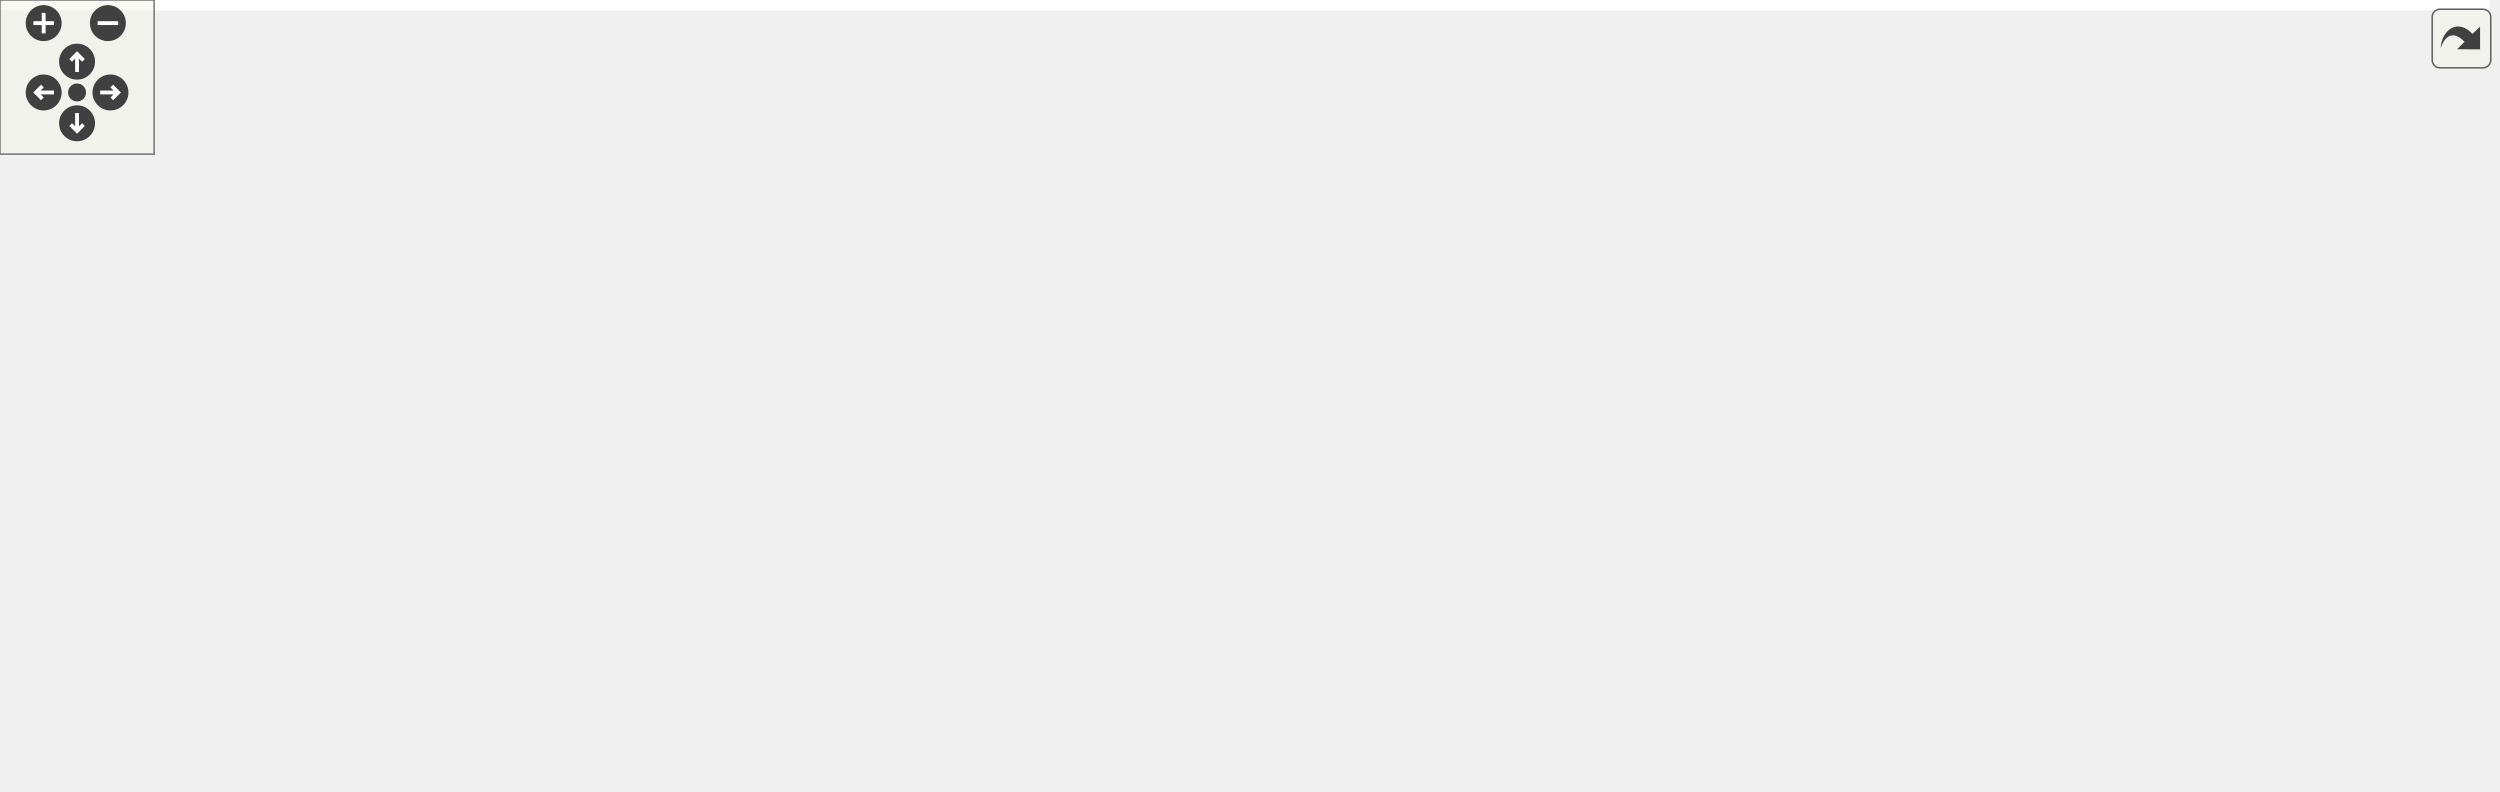
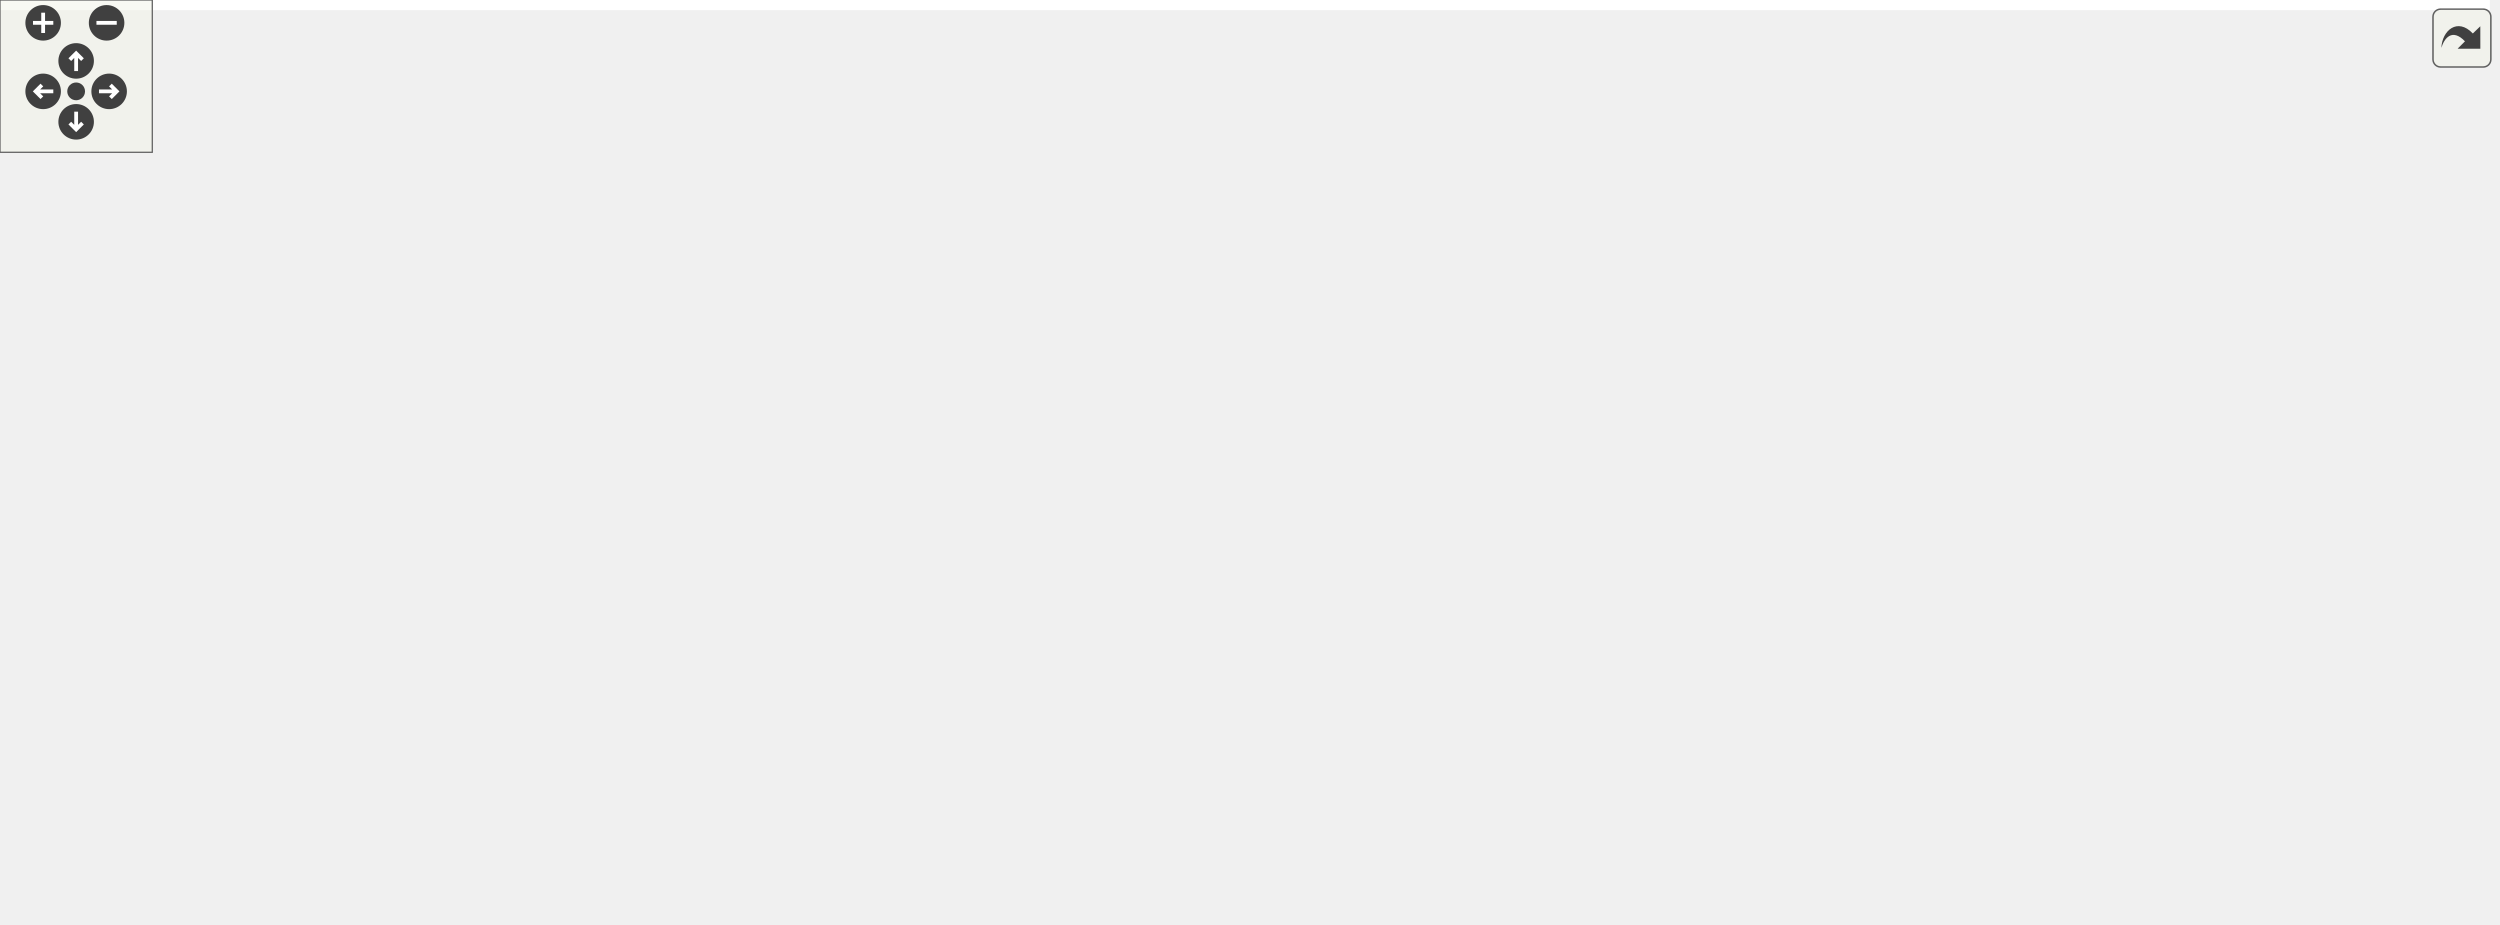
<svg xmlns="http://www.w3.org/2000/svg" xmlns:xlink="http://www.w3.org/1999/xlink" id="main" version="1.1" xml:space="preserve">
  <style type="text/css">
.edge:hover path { stroke: red; }
.edge:hover polygon { stroke: red; fill: red; }
</style>
  <defs>
    <circle id="rim" cx="0" cy="0" r="7" />
    <circle id="rim2" cx="0" cy="0" r="3.5" />
    <g id="zoomPlus">
      <use xlink:href="#rim" fill="#404040">
        <set attributeName="fill" to="#808080" begin="zoomplus.mouseover" end="zoomplus.mouseout" />
      </use>
      <path d="M-4,0h8M0,-4v8" fill="none" stroke="white" stroke-width="1.5" pointer-events="none" />
    </g>
    <g id="zoomMin">
      <use xlink:href="#rim" fill="#404040">
        <set attributeName="fill" to="#808080" begin="zoomminus.mouseover" end="zoomminus.mouseout" />
      </use>
      <path d="M-4,0h8" fill="none" stroke="white" stroke-width="1.5" pointer-events="none" />
    </g>
    <g id="dirArrow">
      <path fill="none" stroke="white" stroke-width="1.5" d="M0,-3.0v7 M-2.5,-0.5L0,-3.0L2.5,-0.5" />
    </g>
    <g id="resetDef">
      <use xlink:href="#rim2" fill="#404040">
        <set attributeName="fill" to="#808080" begin="reset.mouseover" end="reset.mouseout" />
      </use>
    </g>
  </defs>
  <svg id="graph" class="graph">
    <g id="viewport">
-       <polygon fill="white" stroke="none" points="-4,4 -4,-248 969.272,-248 969.272,4 -4,4" />
+       <polygon fill="white" stroke="none" points="-4,4 -4,-304 981,-304 981,4 -4,4" />
      <g id="node1" class="node">
-         <polygon fill="#bfbfbf" stroke="black" points="481,-224.5 481,-243.5 543,-243.5 543,-224.5 481,-224.5" />
-         <text text-anchor="middle" x="512" y="-231.5" font-family="Helvetica,sans-Serif" font-size="10.00">src/label.h</text>
+         <polygon fill="#bfbfbf" stroke="black" points="818,-280.5 818,-299.5 880,-299.5 880,-280.5 818,-280.5" />
+         <text text-anchor="middle" x="849" y="-287.5" font-family="Helvetica,sans-Serif" font-size="10.00">src/label.h</text>
      </g>
      <g id="node2" class="node">
        <g id="a_node2">
+           <a xlink:href="receptor_8h.html" target="_top" xlink:title="receptor implementation header file ">
+             <polygon fill="white" stroke="black" points="615.5,-224.5 615.5,-243.5 692.5,-243.5 692.5,-224.5 615.5,-224.5" />
+             <text text-anchor="middle" x="654" y="-231.5" font-family="Helvetica,sans-Serif" font-size="10.00">src/receptor.h</text>
+           </a>
+         </g>
+       </g>
+       <g id="edge1" class="edge">
+         <path fill="none" stroke="midnightblue" d="M808.19,-277.699C771.387,-267.507 718.071,-252.743 684.754,-243.516" />
+         <polygon fill="midnightblue" stroke="midnightblue" points="807.53,-281.148 818.102,-280.444 809.398,-274.402 807.53,-281.148" />
+       </g>
+       <g id="node19" class="node">
+         <g id="a_node19">
          <a xlink:href="label_8c.html" target="_top" xlink:title="Implementation of label tabels for semantic reference to parts of semantic trees. ...">
-             <polygon fill="white" stroke="black" points="393,-168.5 393,-187.5 455,-187.5 455,-168.5 393,-168.5" />
-             <text text-anchor="middle" x="424" y="-175.5" font-family="Helvetica,sans-Serif" font-size="10.00">src/label.c</text>
-           </a>
-         </g>
-       </g>
-       <g id="edge1" class="edge">
-         <path fill="none" stroke="midnightblue" d="M489.023,-218.901C472.887,-208.999 451.819,-196.071 438.104,-187.655" />
-         <polygon fill="midnightblue" stroke="midnightblue" points="487.507,-222.077 497.861,-224.324 491.169,-216.111 487.507,-222.077" />
+             <polygon fill="white" stroke="black" points="915,-224.5 915,-243.5 977,-243.5 977,-224.5 915,-224.5" />
+             <text text-anchor="middle" x="946" y="-231.5" font-family="Helvetica,sans-Serif" font-size="10.00">src/label.c</text>
+           </a>
+         </g>
+       </g>
+       <g id="edge29" class="edge">
+         <path fill="none" stroke="midnightblue" d="M873.335,-275.453C891.243,-265.483 915.054,-252.228 930.454,-243.655" />
+         <polygon fill="midnightblue" stroke="midnightblue" points="871.62,-272.402 864.585,-280.324 875.025,-278.518 871.62,-272.402" />
+       </g>
+       <g id="node20" class="node">
+         <g id="a_node20">
+           <a xlink:href="label__spec_8h.html" target="_top" xlink:title="spec/label_spec.h">
+             <polygon fill="white" stroke="black" points="801.5,-224.5 801.5,-243.5 896.5,-243.5 896.5,-224.5 801.5,-224.5" />
+             <text text-anchor="middle" x="849" y="-231.5" font-family="Helvetica,sans-Serif" font-size="10.00">spec/label_spec.h</text>
+           </a>
+         </g>
+       </g>
+       <g id="edge30" class="edge">
+         <path fill="none" stroke="midnightblue" d="M849,-269.805C849,-260.91 849,-250.78 849,-243.751" />
+         <polygon fill="midnightblue" stroke="midnightblue" points="845.5,-270.083 849,-280.083 852.5,-270.083 845.5,-270.083" />
      </g>
      <g id="node3" class="node">
        <g id="a_node3">
-           <a xlink:href="receptor_8h.html" target="_top" xlink:title="receptor implementation header file ">
-             <polygon fill="white" stroke="black" points="473.5,-168.5 473.5,-187.5 550.5,-187.5 550.5,-168.5 473.5,-168.5" />
-             <text text-anchor="middle" x="512" y="-175.5" font-family="Helvetica,sans-Serif" font-size="10.00">src/receptor.h</text>
+           <a xlink:href="vmhost_8h.html" target="_top" xlink:title="vmhost implementation header file ">
+             <polygon fill="white" stroke="black" points="125,-168.5 125,-187.5 199,-187.5 199,-168.5 125,-168.5" />
+             <text text-anchor="middle" x="162" y="-175.5" font-family="Helvetica,sans-Serif" font-size="10.00">src/vmhost.h</text>
          </a>
        </g>
      </g>
      <g id="edge2" class="edge">
-         <path fill="none" stroke="midnightblue" d="M512,-213.805C512,-204.91 512,-194.78 512,-187.751" />
-         <polygon fill="midnightblue" stroke="midnightblue" points="508.5,-214.083 512,-224.083 515.5,-214.083 508.5,-214.083" />
+         <path fill="none" stroke="midnightblue" d="M605.435,-227.67C507.205,-216.888 286.831,-192.701 199.081,-183.07" />
+         <polygon fill="midnightblue" stroke="midnightblue" points="605.071,-231.151 615.394,-228.763 605.835,-224.193 605.071,-231.151" />
+       </g>
+       <g id="node10" class="node">
+         <g id="a_node10">
+           <a xlink:href="receptor_8c.html" target="_top" xlink:title="receptor implementation ">
+             <polygon fill="white" stroke="black" points="758.5,-168.5 758.5,-187.5 835.5,-187.5 835.5,-168.5 758.5,-168.5" />
+             <text text-anchor="middle" x="797" y="-175.5" font-family="Helvetica,sans-Serif" font-size="10.00">src/receptor.c</text>
+           </a>
+         </g>
+       </g>
+       <g id="edge10" class="edge">
+         <path fill="none" stroke="midnightblue" d="M686.027,-220.906C712.912,-210.754 750.641,-196.506 774.447,-187.516" />
+         <polygon fill="midnightblue" stroke="midnightblue" points="684.778,-217.636 676.659,-224.444 687.25,-224.185 684.778,-217.636" />
+       </g>
+       <g id="node11" class="node">
+         <g id="a_node11">
+           <a xlink:href="tree_8c.html" target="_top" xlink:title="semantic tree pointer implementation ">
+             <polygon fill="white" stroke="black" points="854,-168.5 854,-187.5 912,-187.5 912,-168.5 854,-168.5" />
+             <text text-anchor="middle" x="883" y="-175.5" font-family="Helvetica,sans-Serif" font-size="10.00">src/tree.c</text>
+           </a>
+         </g>
+       </g>
+       <g id="edge11" class="edge">
+         <path fill="none" stroke="midnightblue" d="M700.277,-222.088C746.151,-211.27 815.023,-195.029 853.787,-185.889" />
+         <polygon fill="midnightblue" stroke="midnightblue" points="699.215,-218.742 690.286,-224.444 700.822,-225.555 699.215,-218.742" />
+       </g>
+       <g id="node12" class="node">
+         <g id="a_node12">
+           <a xlink:href="tree__spec_8h.html" target="_top" xlink:title="spec/tree_spec.h">
+             <polygon fill="white" stroke="black" points="288,-112.5 288,-131.5 380,-131.5 380,-112.5 288,-112.5" />
+             <text text-anchor="middle" x="334" y="-119.5" font-family="Helvetica,sans-Serif" font-size="10.00">spec/tree_spec.h</text>
+           </a>
+         </g>
+       </g>
+       <g id="edge12" class="edge">
+         <path fill="none" stroke="midnightblue" d="M604.906,-229.05C537.725,-222.93 421.332,-209.563 385,-188 362.057,-174.383 345.531,-146.24 338.208,-131.868" />
+         <polygon fill="midnightblue" stroke="midnightblue" points="604.975,-232.57 615.246,-229.97 605.595,-225.597 604.975,-232.57" />
+       </g>
+       <g id="node13" class="node">
+         <g id="a_node13">
+           <a xlink:href="http__example_8h.html" target="_top" xlink:title="spec/http_example.h">
+             <polygon fill="white" stroke="black" points="394.5,-168.5 394.5,-187.5 501.5,-187.5 501.5,-168.5 394.5,-168.5" />
+             <text text-anchor="middle" x="448" y="-175.5" font-family="Helvetica,sans-Serif" font-size="10.00">spec/http_example.h</text>
+           </a>
+         </g>
+       </g>
+       <g id="edge14" class="edge">
+         <path fill="none" stroke="midnightblue" d="M611.385,-221.829C572.49,-211.633 515.836,-196.782 480.489,-187.516" />
+         <polygon fill="midnightblue" stroke="midnightblue" points="610.798,-225.293 621.359,-224.444 612.573,-218.522 610.798,-225.293" />
+       </g>
+       <g id="node14" class="node">
+         <g id="a_node14">
+           <a xlink:href="mtree__spec_8h.html" target="_top" xlink:title="spec/mtree_spec.h">
+             <polygon fill="white" stroke="black" points="398,-112.5 398,-131.5 498,-131.5 498,-112.5 398,-112.5" />
+             <text text-anchor="middle" x="448" y="-119.5" font-family="Helvetica,sans-Serif" font-size="10.00">spec/mtree_spec.h</text>
+           </a>
+         </g>
+       </g>
+       <g id="edge21" class="edge">
+         <path fill="none" stroke="midnightblue" d="M628.889,-219.591C586.002,-196.691 499.82,-150.671 464.089,-131.591" />
+         <polygon fill="midnightblue" stroke="midnightblue" points="627.366,-222.746 637.836,-224.368 630.663,-216.571 627.366,-222.746" />
+       </g>
+       <g id="node15" class="node">
+         <g id="a_node15">
+           <a xlink:href="receptor__spec_8h.html" target="_top" xlink:title="spec/receptor_spec.h">
+             <polygon fill="white" stroke="black" points="516,-112.5 516,-131.5 626,-131.5 626,-112.5 516,-112.5" />
+             <text text-anchor="middle" x="571" y="-119.5" font-family="Helvetica,sans-Serif" font-size="10.00">spec/receptor_spec.h</text>
+           </a>
+         </g>
+       </g>
+       <g id="edge24" class="edge">
+         <path fill="none" stroke="midnightblue" d="M641.378,-216.272C623.437,-192.494 591.213,-149.789 577.483,-131.591" />
+         <polygon fill="midnightblue" stroke="midnightblue" points="638.67,-218.494 647.487,-224.368 644.258,-214.278 638.67,-218.494" />
+       </g>
+       <g id="node16" class="node">
+         <g id="a_node16">
+           <a xlink:href="semtrex__spec_8h.html" target="_top" xlink:title="spec/semtrex_spec.h">
+             <polygon fill="white" stroke="black" points="513,-56.5 513,-75.5 623,-75.5 623,-56.5 513,-56.5" />
+             <text text-anchor="middle" x="568" y="-63.5" font-family="Helvetica,sans-Serif" font-size="10.00">spec/semtrex_spec.h</text>
+           </a>
+         </g>
+       </g>
+       <g id="edge22" class="edge">
+         <path fill="none" stroke="midnightblue" d="M655.487,-214.198C656.555,-188.935 655.123,-143.565 635,-112 624.153,-94.986 604.31,-82.875 589.023,-75.534" />
+         <polygon fill="midnightblue" stroke="midnightblue" points="651.988,-214.076 654.878,-224.269 658.975,-214.498 651.988,-214.076" />
      </g>
      <g id="node17" class="node">
        <g id="a_node17">
-           <a xlink:href="label__spec_8h.html" target="_top" xlink:title="spec/label_spec.h">
-             <polygon fill="white" stroke="black" points="748.5,-168.5 748.5,-187.5 843.5,-187.5 843.5,-168.5 748.5,-168.5" />
-             <text text-anchor="middle" x="796" y="-175.5" font-family="Helvetica,sans-Serif" font-size="10.00">spec/label_spec.h</text>
-           </a>
-         </g>
-       </g>
-       <g id="edge26" class="edge">
-         <path fill="none" stroke="midnightblue" d="M553.216,-225.163C605.927,-215.141 696.875,-197.848 751.238,-187.511" />
-         <polygon fill="midnightblue" stroke="midnightblue" points="552.376,-221.76 543.205,-227.067 553.683,-228.637 552.376,-221.76" />
+           <a xlink:href="scape__spec_8h.html" target="_top" xlink:title="spec/scape_spec.h">
+             <polygon fill="white" stroke="black" points="641.5,-56.5 641.5,-75.5 742.5,-75.5 742.5,-56.5 641.5,-56.5" />
+             <text text-anchor="middle" x="692" y="-63.5" font-family="Helvetica,sans-Serif" font-size="10.00">spec/scape_spec.h</text>
+           </a>
+         </g>
+       </g>
+       <g id="edge25" class="edge">
+         <path fill="none" stroke="midnightblue" d="M660.12,-214.873C662.749,-206.716 665.731,-196.933 668,-188 678.596,-146.278 687.348,-95.48 690.62,-75.578" />
+         <polygon fill="midnightblue" stroke="midnightblue" points="656.769,-213.857 656.957,-224.45 663.416,-216.052 656.769,-213.857" />
+       </g>
+       <g id="node18" class="node">
+         <g id="a_node18">
+           <a xlink:href="profile__example_8h.html" target="_top" xlink:title="spec/profile_example.h">
+             <polygon fill="white" stroke="black" points="760.5,-56.5 760.5,-75.5 877.5,-75.5 877.5,-56.5 760.5,-56.5" />
+             <text text-anchor="middle" x="819" y="-63.5" font-family="Helvetica,sans-Serif" font-size="10.00">spec/profile_example.h</text>
+           </a>
+         </g>
+       </g>
+       <g id="edge27" class="edge">
+         <path fill="none" stroke="midnightblue" d="M670.25,-216.651C704.754,-181.939 784.312,-101.898 810.484,-75.568" />
+         <polygon fill="midnightblue" stroke="midnightblue" points="667.438,-214.515 662.871,-224.075 672.403,-219.45 667.438,-214.515" />
      </g>
      <g id="node4" class="node">
        <g id="a_node4">
-           <a xlink:href="receptor_8c.html" target="_top" xlink:title="receptor implementation ">
-             <polygon fill="white" stroke="black" points="540.5,-112.5 540.5,-131.5 617.5,-131.5 617.5,-112.5 540.5,-112.5" />
-             <text text-anchor="middle" x="579" y="-119.5" font-family="Helvetica,sans-Serif" font-size="10.00">src/receptor.c</text>
+           <a xlink:href="de_8h.html" target="_top" xlink:title="header file for data engine ">
+             <polygon fill="white" stroke="black" points="0,-112.5 0,-131.5 52,-131.5 52,-112.5 0,-112.5" />
+             <text text-anchor="middle" x="26" y="-119.5" font-family="Helvetica,sans-Serif" font-size="10.00">src/de.h</text>
          </a>
        </g>
      </g>
      <g id="edge3" class="edge">
-         <path fill="none" stroke="midnightblue" d="M530.835,-161.82C542.838,-152.145 557.972,-139.948 568.039,-131.834" />
-         <polygon fill="midnightblue" stroke="midnightblue" points="528.354,-159.324 522.765,-168.324 532.747,-164.774 528.354,-159.324" />
+         <path fill="none" stroke="midnightblue" d="M130.865,-164.638C105.343,-154.504 69.891,-140.427 47.449,-131.516" />
+         <polygon fill="midnightblue" stroke="midnightblue" points="129.865,-168.006 140.45,-168.444 132.448,-161.5 129.865,-168.006" />
+       </g>
+       <g id="node8" class="node">
+         <g id="a_node8">
+           <a xlink:href="vmhost_8c.html" target="_top" xlink:title="virtual machine host receptor implementation ">
+             <polygon fill="white" stroke="black" points="70,-112.5 70,-131.5 144,-131.5 144,-112.5 70,-112.5" />
+             <text text-anchor="middle" x="107" y="-119.5" font-family="Helvetica,sans-Serif" font-size="10.00">src/vmhost.c</text>
+           </a>
+         </g>
+       </g>
+       <g id="edge7" class="edge">
+         <path fill="none" stroke="midnightblue" d="M145.706,-161.002C135.959,-151.433 123.947,-139.639 115.913,-131.751" />
+         <polygon fill="midnightblue" stroke="midnightblue" points="143.33,-163.575 152.918,-168.083 148.234,-158.58 143.33,-163.575" />
+       </g>
+       <g id="node9" class="node">
+         <g id="a_node9">
+           <a xlink:href="vmhost__spec_8h.html" target="_top" xlink:title="spec/vmhost_spec.h">
+             <polygon fill="white" stroke="black" points="162.5,-112.5 162.5,-131.5 269.5,-131.5 269.5,-112.5 162.5,-112.5" />
+             <text text-anchor="middle" x="216" y="-119.5" font-family="Helvetica,sans-Serif" font-size="10.00">spec/vmhost_spec.h</text>
+           </a>
+         </g>
+       </g>
+       <g id="edge8" class="edge">
+         <path fill="none" stroke="midnightblue" d="M177.998,-161.002C187.567,-151.433 199.361,-139.639 207.249,-131.751" />
+         <polygon fill="midnightblue" stroke="midnightblue" points="175.513,-158.537 170.917,-168.083 180.463,-163.487 175.513,-158.537" />
      </g>
      <g id="node5" class="node">
        <g id="a_node5">
-           <a xlink:href="tree_8c.html" target="_top" xlink:title="semantic tree pointer implementation ">
-             <polygon fill="white" stroke="black" points="636,-112.5 636,-131.5 694,-131.5 694,-112.5 636,-112.5" />
-             <text text-anchor="middle" x="665" y="-119.5" font-family="Helvetica,sans-Serif" font-size="10.00">src/tree.c</text>
+           <a xlink:href="de_8c.html" target="_top" xlink:title="implementation file for data engine ">
+             <polygon fill="white" stroke="black" points="0,-56.5 0,-75.5 52,-75.5 52,-56.5 0,-56.5" />
+             <text text-anchor="middle" x="26" y="-63.5" font-family="Helvetica,sans-Serif" font-size="10.00">src/de.c</text>
          </a>
        </g>
      </g>
      <g id="edge4" class="edge">
-         <path fill="none" stroke="midnightblue" d="M545.889,-165.039C574.677,-154.879 615.287,-140.546 640.87,-131.516" />
-         <polygon fill="midnightblue" stroke="midnightblue" points="544.508,-161.815 536.243,-168.444 546.838,-168.416 544.508,-161.815" />
+         <path fill="none" stroke="midnightblue" d="M26,-101.805C26,-92.91 26,-82.78 26,-75.751" />
+         <polygon fill="midnightblue" stroke="midnightblue" points="22.5,-102.083 26,-112.083 29.5,-102.083 22.5,-102.083" />
      </g>
      <g id="node6" class="node">
        <g id="a_node6">
-           <a xlink:href="vmhost_8h.html" target="_top" xlink:title="vmhost implementation header file ">
-             <polygon fill="white" stroke="black" points="208,-112.5 208,-131.5 282,-131.5 282,-112.5 208,-112.5" />
-             <text text-anchor="middle" x="245" y="-119.5" font-family="Helvetica,sans-Serif" font-size="10.00">src/vmhost.h</text>
+           <a xlink:href="de__spec_8h.html" target="_top" xlink:title="spec/de_spec.h">
+             <polygon fill="white" stroke="black" points="94,-56.5 94,-75.5 180,-75.5 180,-56.5 94,-56.5" />
+             <text text-anchor="middle" x="137" y="-63.5" font-family="Helvetica,sans-Serif" font-size="10.00">spec/de_spec.h</text>
          </a>
        </g>
      </g>
      <g id="edge5" class="edge">
-         <path fill="none" stroke="midnightblue" d="M463.443,-167.179C411.286,-156.631 329.541,-140.098 282.236,-130.531" />
-         <polygon fill="midnightblue" stroke="midnightblue" points="462.966,-170.654 473.461,-169.206 464.353,-163.793 462.966,-170.654" />
-       </g>
-       <g id="node10" class="node">
-         <g id="a_node10">
-           <a xlink:href="tree__spec_8h.html" target="_top" xlink:title="spec/tree_spec.h">
-             <polygon fill="white" stroke="black" points="346,-56.5 346,-75.5 438,-75.5 438,-56.5 346,-56.5" />
-             <text text-anchor="middle" x="392" y="-63.5" font-family="Helvetica,sans-Serif" font-size="10.00">spec/tree_spec.h</text>
-           </a>
-         </g>
-       </g>
-       <g id="edge9" class="edge">
-         <path fill="none" stroke="midnightblue" d="M463.207,-166.557C410.442,-155.033 333.231,-137.397 329,-132 311.936,-110.232 348.112,-87.672 372.389,-75.698" />
-         <polygon fill="midnightblue" stroke="midnightblue" points="462.563,-169.999 473.078,-168.704 464.051,-163.159 462.563,-169.999" />
-       </g>
-       <g id="node11" class="node">
-         <g id="a_node11">
-           <a xlink:href="http__example_8h.html" target="_top" xlink:title="spec/http_example.h">
-             <polygon fill="white" stroke="black" points="338.5,-112.5 338.5,-131.5 445.5,-131.5 445.5,-112.5 338.5,-112.5" />
-             <text text-anchor="middle" x="392" y="-119.5" font-family="Helvetica,sans-Serif" font-size="10.00">spec/http_example.h</text>
-           </a>
-         </g>
-       </g>
-       <g id="edge11" class="edge">
-         <path fill="none" stroke="midnightblue" d="M483.627,-164.232C461.18,-154.131 430.465,-140.309 410.925,-131.516" />
-         <polygon fill="midnightblue" stroke="midnightblue" points="482.43,-167.532 492.986,-168.444 485.303,-161.148 482.43,-167.532" />
-       </g>
-       <g id="node12" class="node">
-         <g id="a_node12">
-           <a xlink:href="mtree__spec_8h.html" target="_top" xlink:title="spec/mtree_spec.h">
-             <polygon fill="white" stroke="black" points="456,-56.5 456,-75.5 556,-75.5 556,-56.5 456,-56.5" />
-             <text text-anchor="middle" x="506" y="-63.5" font-family="Helvetica,sans-Serif" font-size="10.00">spec/mtree_spec.h</text>
-           </a>
-         </g>
-       </g>
-       <g id="edge18" class="edge">
-         <path fill="none" stroke="midnightblue" d="M504.945,-158.74C502.19,-150.675 499.368,-140.999 498,-132 494.959,-111.991 500.015,-88.382 503.378,-75.853" />
-         <polygon fill="midnightblue" stroke="midnightblue" points="501.688,-160.024 508.4,-168.222 508.265,-157.628 501.688,-160.024" />
-       </g>
-       <g id="node13" class="node">
-         <g id="a_node13">
-           <a xlink:href="receptor__spec_8h.html" target="_top" xlink:title="spec/receptor_spec.h">
-             <polygon fill="white" stroke="black" points="574,-56.5 574,-75.5 684,-75.5 684,-56.5 574,-56.5" />
-             <text text-anchor="middle" x="629" y="-63.5" font-family="Helvetica,sans-Serif" font-size="10.00">spec/receptor_spec.h</text>
-           </a>
-         </g>
-       </g>
-       <g id="edge21" class="edge">
-         <path fill="none" stroke="midnightblue" d="M513.327,-158.268C515.23,-144.091 519.843,-124.919 531,-112 546.908,-93.58 571.931,-82.264 592.709,-75.586" />
-         <polygon fill="midnightblue" stroke="midnightblue" points="509.831,-158.051 512.308,-168.353 516.795,-158.755 509.831,-158.051" />
-       </g>
-       <g id="node14" class="node">
-         <g id="a_node14">
-           <a xlink:href="semtrex__spec_8h.html" target="_top" xlink:title="spec/semtrex_spec.h">
-             <polygon fill="white" stroke="black" points="0,-56.5 0,-75.5 110,-75.5 110,-56.5 0,-56.5" />
-             <text text-anchor="middle" x="55" y="-63.5" font-family="Helvetica,sans-Serif" font-size="10.00">spec/semtrex_spec.h</text>
-           </a>
-         </g>
-       </g>
-       <g id="edge19" class="edge">
-         <path fill="none" stroke="midnightblue" d="M463.077,-167.959C344.774,-149.867 310.123,-163.896 199,-132 149.699,-117.849 95.587,-89.689 69.999,-75.537" />
-         <polygon fill="midnightblue" stroke="midnightblue" points="462.834,-171.464 473.257,-169.563 463.923,-164.549 462.834,-171.464" />
-       </g>
-       <g id="node15" class="node">
-         <g id="a_node15">
-           <a xlink:href="scape__spec_8h.html" target="_top" xlink:title="spec/scape_spec.h">
-             <polygon fill="white" stroke="black" points="712.5,-112.5 712.5,-131.5 813.5,-131.5 813.5,-112.5 712.5,-112.5" />
-             <text text-anchor="middle" x="763" y="-119.5" font-family="Helvetica,sans-Serif" font-size="10.00">spec/scape_spec.h</text>
-           </a>
-         </g>
-       </g>
-       <g id="edge22" class="edge">
-         <path fill="none" stroke="midnightblue" d="M560.71,-166.521C608.163,-156.312 679.409,-140.984 723.459,-131.507" />
-         <polygon fill="midnightblue" stroke="midnightblue" points="559.709,-163.156 550.669,-168.681 561.181,-169.999 559.709,-163.156" />
-       </g>
-       <g id="node16" class="node">
-         <g id="a_node16">
-           <a xlink:href="profile__example_8h.html" target="_top" xlink:title="spec/profile_example.h">
-             <polygon fill="white" stroke="black" points="831.5,-112.5 831.5,-131.5 948.5,-131.5 948.5,-112.5 831.5,-112.5" />
-             <text text-anchor="middle" x="890" y="-119.5" font-family="Helvetica,sans-Serif" font-size="10.00">spec/profile_example.h</text>
-           </a>
-         </g>
-       </g>
-       <g id="edge24" class="edge">
-         <path fill="none" stroke="midnightblue" d="M560.89,-170.016C630.253,-160.107 757.042,-141.994 831.369,-131.376" />
-         <polygon fill="midnightblue" stroke="midnightblue" points="560.081,-166.596 550.676,-171.475 561.071,-173.525 560.081,-166.596" />
+         <path fill="none" stroke="midnightblue" d="M53.005,-107.862C73.588,-97.849 101.345,-84.346 119.21,-75.654" />
+         <polygon fill="midnightblue" stroke="midnightblue" points="51.295,-104.802 43.834,-112.324 54.358,-111.097 51.295,-104.802" />
      </g>
      <g id="node7" class="node">
        <g id="a_node7">
-           <a xlink:href="vmhost_8c.html" target="_top" xlink:title="virtual machine host receptor implementation ">
-             <polygon fill="white" stroke="black" points="128,-56.5 128,-75.5 202,-75.5 202,-56.5 128,-56.5" />
-             <text text-anchor="middle" x="165" y="-63.5" font-family="Helvetica,sans-Serif" font-size="10.00">src/vmhost.c</text>
+           <a xlink:href="ceptr__specs_8c.html" target="_top" xlink:title="implements a main() entry point for running all the tests ">
+             <polygon fill="white" stroke="black" points="434,-0.5 434,-19.5 536,-19.5 536,-0.5 434,-0.5" />
+             <text text-anchor="middle" x="485" y="-7.5" font-family="Helvetica,sans-Serif" font-size="10.00">spec/ceptr_specs.c</text>
          </a>
        </g>
      </g>
      <g id="edge6" class="edge">
-         <path fill="none" stroke="midnightblue" d="M223.699,-106.622C209.085,-96.757 190.173,-83.992 177.821,-75.654" />
-         <polygon fill="midnightblue" stroke="midnightblue" points="221.9,-109.63 232.147,-112.324 225.816,-103.828 221.9,-109.63" />
-       </g>
-       <g id="node8" class="node">
-         <g id="a_node8">
-           <a xlink:href="vmhost__spec_8h.html" target="_top" xlink:title="spec/vmhost_spec.h">
-             <polygon fill="white" stroke="black" points="220.5,-56.5 220.5,-75.5 327.5,-75.5 327.5,-56.5 220.5,-56.5" />
-             <text text-anchor="middle" x="274" y="-63.5" font-family="Helvetica,sans-Serif" font-size="10.00">spec/vmhost_spec.h</text>
-           </a>
-         </g>
-       </g>
-       <g id="edge7" class="edge">
-         <path fill="none" stroke="midnightblue" d="M254.676,-102.983C259.598,-93.817 265.358,-83.092 269.3,-75.751" />
-         <polygon fill="midnightblue" stroke="midnightblue" points="251.437,-101.617 249.789,-112.083 257.604,-104.929 251.437,-101.617" />
-       </g>
-       <g id="node9" class="node">
-         <g id="a_node9">
-           <a xlink:href="ceptr__specs_8c.html" target="_top" xlink:title="implements a main() entry point for running all the tests ">
-             <polygon fill="white" stroke="black" points="516,-0.5 516,-19.5 618,-19.5 618,-0.5 516,-0.5" />
-             <text text-anchor="middle" x="567" y="-7.5" font-family="Helvetica,sans-Serif" font-size="10.00">spec/ceptr_specs.c</text>
-           </a>
-         </g>
-       </g>
-       <g id="edge8" class="edge">
-         <path fill="none" stroke="midnightblue" d="M330.426,-54.601C385.799,-44.395 469.231,-29.019 520.79,-19.516" />
-         <polygon fill="midnightblue" stroke="midnightblue" points="329.627,-51.189 320.427,-56.444 330.895,-58.073 329.627,-51.189" />
-       </g>
-       <g id="edge10" class="edge">
-         <path fill="none" stroke="midnightblue" d="M429.475,-53.436C462.47,-43.255 509.756,-28.664 539.4,-19.516" />
-         <polygon fill="midnightblue" stroke="midnightblue" points="428.253,-50.151 419.729,-56.444 430.317,-56.839 428.253,-50.151" />
+         <path fill="none" stroke="midnightblue" d="M190.238,-56.739C256.449,-46.465 368.692,-29.048 433.896,-18.93" />
+         <polygon fill="midnightblue" stroke="midnightblue" points="189.366,-53.332 180.021,-58.324 190.439,-60.249 189.366,-53.332" />
+       </g>
+       <g id="edge9" class="edge">
+         <path fill="none" stroke="midnightblue" d="M246.701,-108.446C301.945,-85.855 416.744,-38.911 463.99,-19.591" />
+         <polygon fill="midnightblue" stroke="midnightblue" points="245.039,-105.344 237.108,-112.368 247.689,-111.823 245.039,-105.344" />
+       </g>
+       <g id="edge13" class="edge">
+         <path fill="none" stroke="midnightblue" d="M354.019,-106.417C385.956,-83.151 447.456,-38.35 473.206,-19.591" />
+         <polygon fill="midnightblue" stroke="midnightblue" points="351.871,-103.651 345.849,-112.368 355.992,-109.309 351.871,-103.651" />
+       </g>
+       <g id="edge20" class="edge">
+         <path fill="none" stroke="midnightblue" d="M401.397,-166.153C357.563,-155.95 292.822,-140.881 252.589,-131.516" />
+         <polygon fill="midnightblue" stroke="midnightblue" points="400.706,-169.585 411.239,-168.444 402.293,-162.768 400.706,-169.585" />
+       </g>
+       <g id="edge15" class="edge">
+         <path fill="none" stroke="midnightblue" d="M420.758,-164.096C399.46,-154.007 370.458,-140.27 351.979,-131.516" />
+         <polygon fill="midnightblue" stroke="midnightblue" points="419.401,-167.326 429.936,-168.444 422.397,-161 419.401,-167.326" />
+       </g>
+       <g id="edge16" class="edge">
+         <path fill="none" stroke="midnightblue" d="M448,-157.805C448,-148.91 448,-138.78 448,-131.751" />
+         <polygon fill="midnightblue" stroke="midnightblue" points="444.5,-158.083 448,-168.083 451.5,-158.083 444.5,-158.083" />
+       </g>
+       <g id="edge18" class="edge">
+         <path fill="none" stroke="midnightblue" d="M476.773,-164.368C499.807,-154.255 531.484,-140.349 551.601,-131.516" />
+         <polygon fill="midnightblue" stroke="midnightblue" points="475.239,-161.219 467.49,-168.444 478.053,-167.628 475.239,-161.219" />
      </g>
      <g id="edge17" class="edge">
-         <path fill="none" stroke="midnightblue" d="M364.1,-108.232C342.027,-98.131 311.824,-84.309 292.61,-75.516" />
-         <polygon fill="midnightblue" stroke="midnightblue" points="362.753,-111.465 373.303,-112.444 365.666,-105.1 362.753,-111.465" />
-       </g>
-       <g id="edge12" class="edge">
-         <path fill="none" stroke="midnightblue" d="M392,-101.805C392,-92.91 392,-82.78 392,-75.751" />
-         <polygon fill="midnightblue" stroke="midnightblue" points="388.5,-102.083 392,-112.083 395.5,-102.083 388.5,-102.083" />
-       </g>
-       <g id="edge13" class="edge">
-         <path fill="none" stroke="midnightblue" d="M419.242,-108.096C440.54,-98.007 469.542,-84.27 488.021,-75.516" />
-         <polygon fill="midnightblue" stroke="midnightblue" points="417.603,-105 410.064,-112.444 420.599,-111.326 417.603,-105" />
-       </g>
-       <g id="edge15" class="edge">
-         <path fill="none" stroke="midnightblue" d="M439.324,-110.217C484.108,-100.013 550.436,-84.901 591.622,-75.516" />
-         <polygon fill="midnightblue" stroke="midnightblue" points="438.526,-106.809 429.553,-112.444 440.081,-113.634 438.526,-106.809" />
-       </g>
-       <g id="edge14" class="edge">
-         <path fill="none" stroke="midnightblue" d="M523.467,-49.537C534.344,-39.909 547.944,-27.869 557.021,-19.834" />
-         <polygon fill="midnightblue" stroke="midnightblue" points="520.968,-47.075 515.801,-56.324 525.608,-52.316 520.968,-47.075" />
-       </g>
-       <g id="edge16" class="edge">
-         <path fill="none" stroke="midnightblue" d="M611.246,-49.537C600.192,-39.909 586.369,-27.869 577.143,-19.834" />
-         <polygon fill="midnightblue" stroke="midnightblue" points="609.199,-52.395 619.039,-56.324 613.797,-47.117 609.199,-52.395" />
-       </g>
-       <g id="edge20" class="edge">
-         <path fill="none" stroke="midnightblue" d="M120.437,-55.869C270.169,-37.996 434.469,-22.737 515.866,-15.472" />
-         <polygon fill="midnightblue" stroke="midnightblue" points="119.651,-52.438 110.14,-57.105 120.486,-59.388 119.651,-52.438" />
+         <path fill="none" stroke="midnightblue" d="M454.164,-102.674C462.253,-78.625 476.124,-37.388 482.11,-19.591" />
+         <polygon fill="midnightblue" stroke="midnightblue" points="450.774,-101.774 450.903,-112.368 457.409,-104.006 450.774,-101.774" />
+       </g>
+       <g id="edge19" class="edge">
+         <path fill="none" stroke="midnightblue" d="M542.308,-107.619C528.923,-100.057 513.818,-89.412 504,-76 491.361,-58.734 487.09,-33.165 485.677,-19.826" />
+         <polygon fill="midnightblue" stroke="midnightblue" points="540.741,-110.75 551.213,-112.358 544.029,-104.571 540.741,-110.75" />
      </g>
      <g id="edge23" class="edge">
-         <path fill="none" stroke="midnightblue" d="M748.866,-104.526C735.677,-90.034 714.804,-69.239 693,-56 664.707,-38.82 628.871,-26.823 602.656,-19.562" />
-         <polygon fill="midnightblue" stroke="midnightblue" points="746.44,-107.065 755.693,-112.226 751.677,-102.421 746.44,-107.065" />
-       </g>
-       <g id="edge25" class="edge">
-         <path fill="none" stroke="midnightblue" d="M859.952,-108.682C826.182,-95.034 769.591,-72.744 720,-56 678.421,-41.961 629.678,-28.056 598.581,-19.501" />
-         <polygon fill="midnightblue" stroke="midnightblue" points="858.674,-111.941 869.256,-112.458 861.306,-105.455 858.674,-111.941" />
-       </g>
-       <g id="edge27" class="edge">
-         <path fill="none" stroke="midnightblue" d="M853.951,-173.351C911.848,-167.415 988.224,-151.957 958,-112 917.08,-57.901 714.632,-27.881 618.22,-16.447" />
-         <polygon fill="midnightblue" stroke="midnightblue" points="853.374,-169.89 843.75,-174.321 854.036,-176.859 853.374,-169.89" />
+         <path fill="none" stroke="midnightblue" d="M545.901,-50.622C530.738,-40.757 511.117,-27.992 498.302,-19.654" />
+         <polygon fill="midnightblue" stroke="midnightblue" points="544.374,-53.804 554.665,-56.324 548.191,-47.937 544.374,-53.804" />
+       </g>
+       <g id="edge26" class="edge">
+         <path fill="none" stroke="midnightblue" d="M649.178,-53.829C610.094,-43.633 553.165,-28.782 517.646,-19.516" />
+         <polygon fill="midnightblue" stroke="midnightblue" points="648.641,-57.306 659.2,-56.444 650.408,-50.533 648.641,-57.306" />
+       </g>
+       <g id="edge28" class="edge">
+         <path fill="none" stroke="midnightblue" d="M756.154,-54.839C692.46,-44.541 595.119,-28.804 536.033,-19.251" />
+         <polygon fill="midnightblue" stroke="midnightblue" points="755.646,-58.303 766.077,-56.444 756.764,-51.392 755.646,-58.303" />
+       </g>
+       <g id="edge31" class="edge">
+         <path fill="none" stroke="midnightblue" d="M883.664,-220.239C897.897,-213.082 912.911,-202.595 921,-188 943.384,-147.613 968.012,-123.664 886,-56 859.488,-34.126 637.965,-19.344 536.004,-13.635" />
+         <polygon fill="midnightblue" stroke="midnightblue" points="882.114,-217.1 874.504,-224.472 885.05,-223.454 882.114,-217.1" />
      </g>
    </g>
  </svg>
  <g id="navigator" transform="translate(0 0)" fill="#404254">
    <rect fill="#f2f5e9" fill-opacity="0.5" stroke="#606060" stroke-width=".5" x="0" y="0" width="60" height="60" />
    <use id="zoomplus" xlink:href="#zoomPlus" x="17" y="9" />
    <use id="zoomminus" xlink:href="#zoomMin" x="42" y="9" />
    <use id="reset" xlink:href="#resetDef" x="30" y="36" />
    <g id="arrowUp" xlink:href="#dirArrow" transform="translate(30 24)">
      <use xlink:href="#rim" fill="#404040">
        <set attributeName="fill" to="#808080" begin="arrowUp.mouseover" end="arrowUp.mouseout" />
      </use>
      <path fill="none" stroke="white" stroke-width="1.5" d="M0,-3.0v7 M-2.5,-0.5L0,-3.0L2.5,-0.5" />
    </g>
    <g id="arrowRight" xlink:href="#dirArrow" transform="rotate(90) translate(36 -43)">
      <use xlink:href="#rim" fill="#404040">
        <set attributeName="fill" to="#808080" begin="arrowRight.mouseover" end="arrowRight.mouseout" />
      </use>
      <path fill="none" stroke="white" stroke-width="1.5" d="M0,-3.0v7 M-2.5,-0.5L0,-3.0L2.5,-0.5" />
    </g>
    <g id="arrowDown" xlink:href="#dirArrow" transform="rotate(180) translate(-30 -48)">
      <use xlink:href="#rim" fill="#404040">
        <set attributeName="fill" to="#808080" begin="arrowDown.mouseover" end="arrowDown.mouseout" />
      </use>
      <path fill="none" stroke="white" stroke-width="1.5" d="M0,-3.0v7 M-2.5,-0.5L0,-3.0L2.5,-0.5" />
    </g>
    <g id="arrowLeft" xlink:href="#dirArrow" transform="rotate(270) translate(-36 17)">
      <use xlink:href="#rim" fill="#404040">
        <set attributeName="fill" to="#808080" begin="arrowLeft.mouseover" end="arrowLeft.mouseout" />
      </use>
      <path fill="none" stroke="white" stroke-width="1.5" d="M0,-3.0v7 M-2.5,-0.5L0,-3.0L2.5,-0.5" />
    </g>
  </g>
  <svg viewBox="0 0 15 15" width="100%" height="30px" preserveAspectRatio="xMaxYMin meet">
    <g id="arrow_out" transform="scale(0.3 0.3)">
      <a xlink:href="label_8h__dep__incl_org.svg" target="_base">
        <rect id="button" ry="5" rx="5" y="6" x="6" height="38" width="38" fill="#f2f5e9" fill-opacity="0.5" stroke="#606060" stroke-width="1.0" />
        <path id="arrow" d="M 11.5,31.437 C 11.94,20.098 22.043,11.323 32.159,21.979 L 37.069,17.246 C 37.069,17.246 37.088,32 37.088,32 L 22.16,31.978 C 22.16,31.978 26.998,27.14 26.998,27.14 C 18.529,18.264 13.292,25.23 11.5,31.437 z" style="fill:#404040;" />
      </a>
    </g>
  </svg>
</svg>
